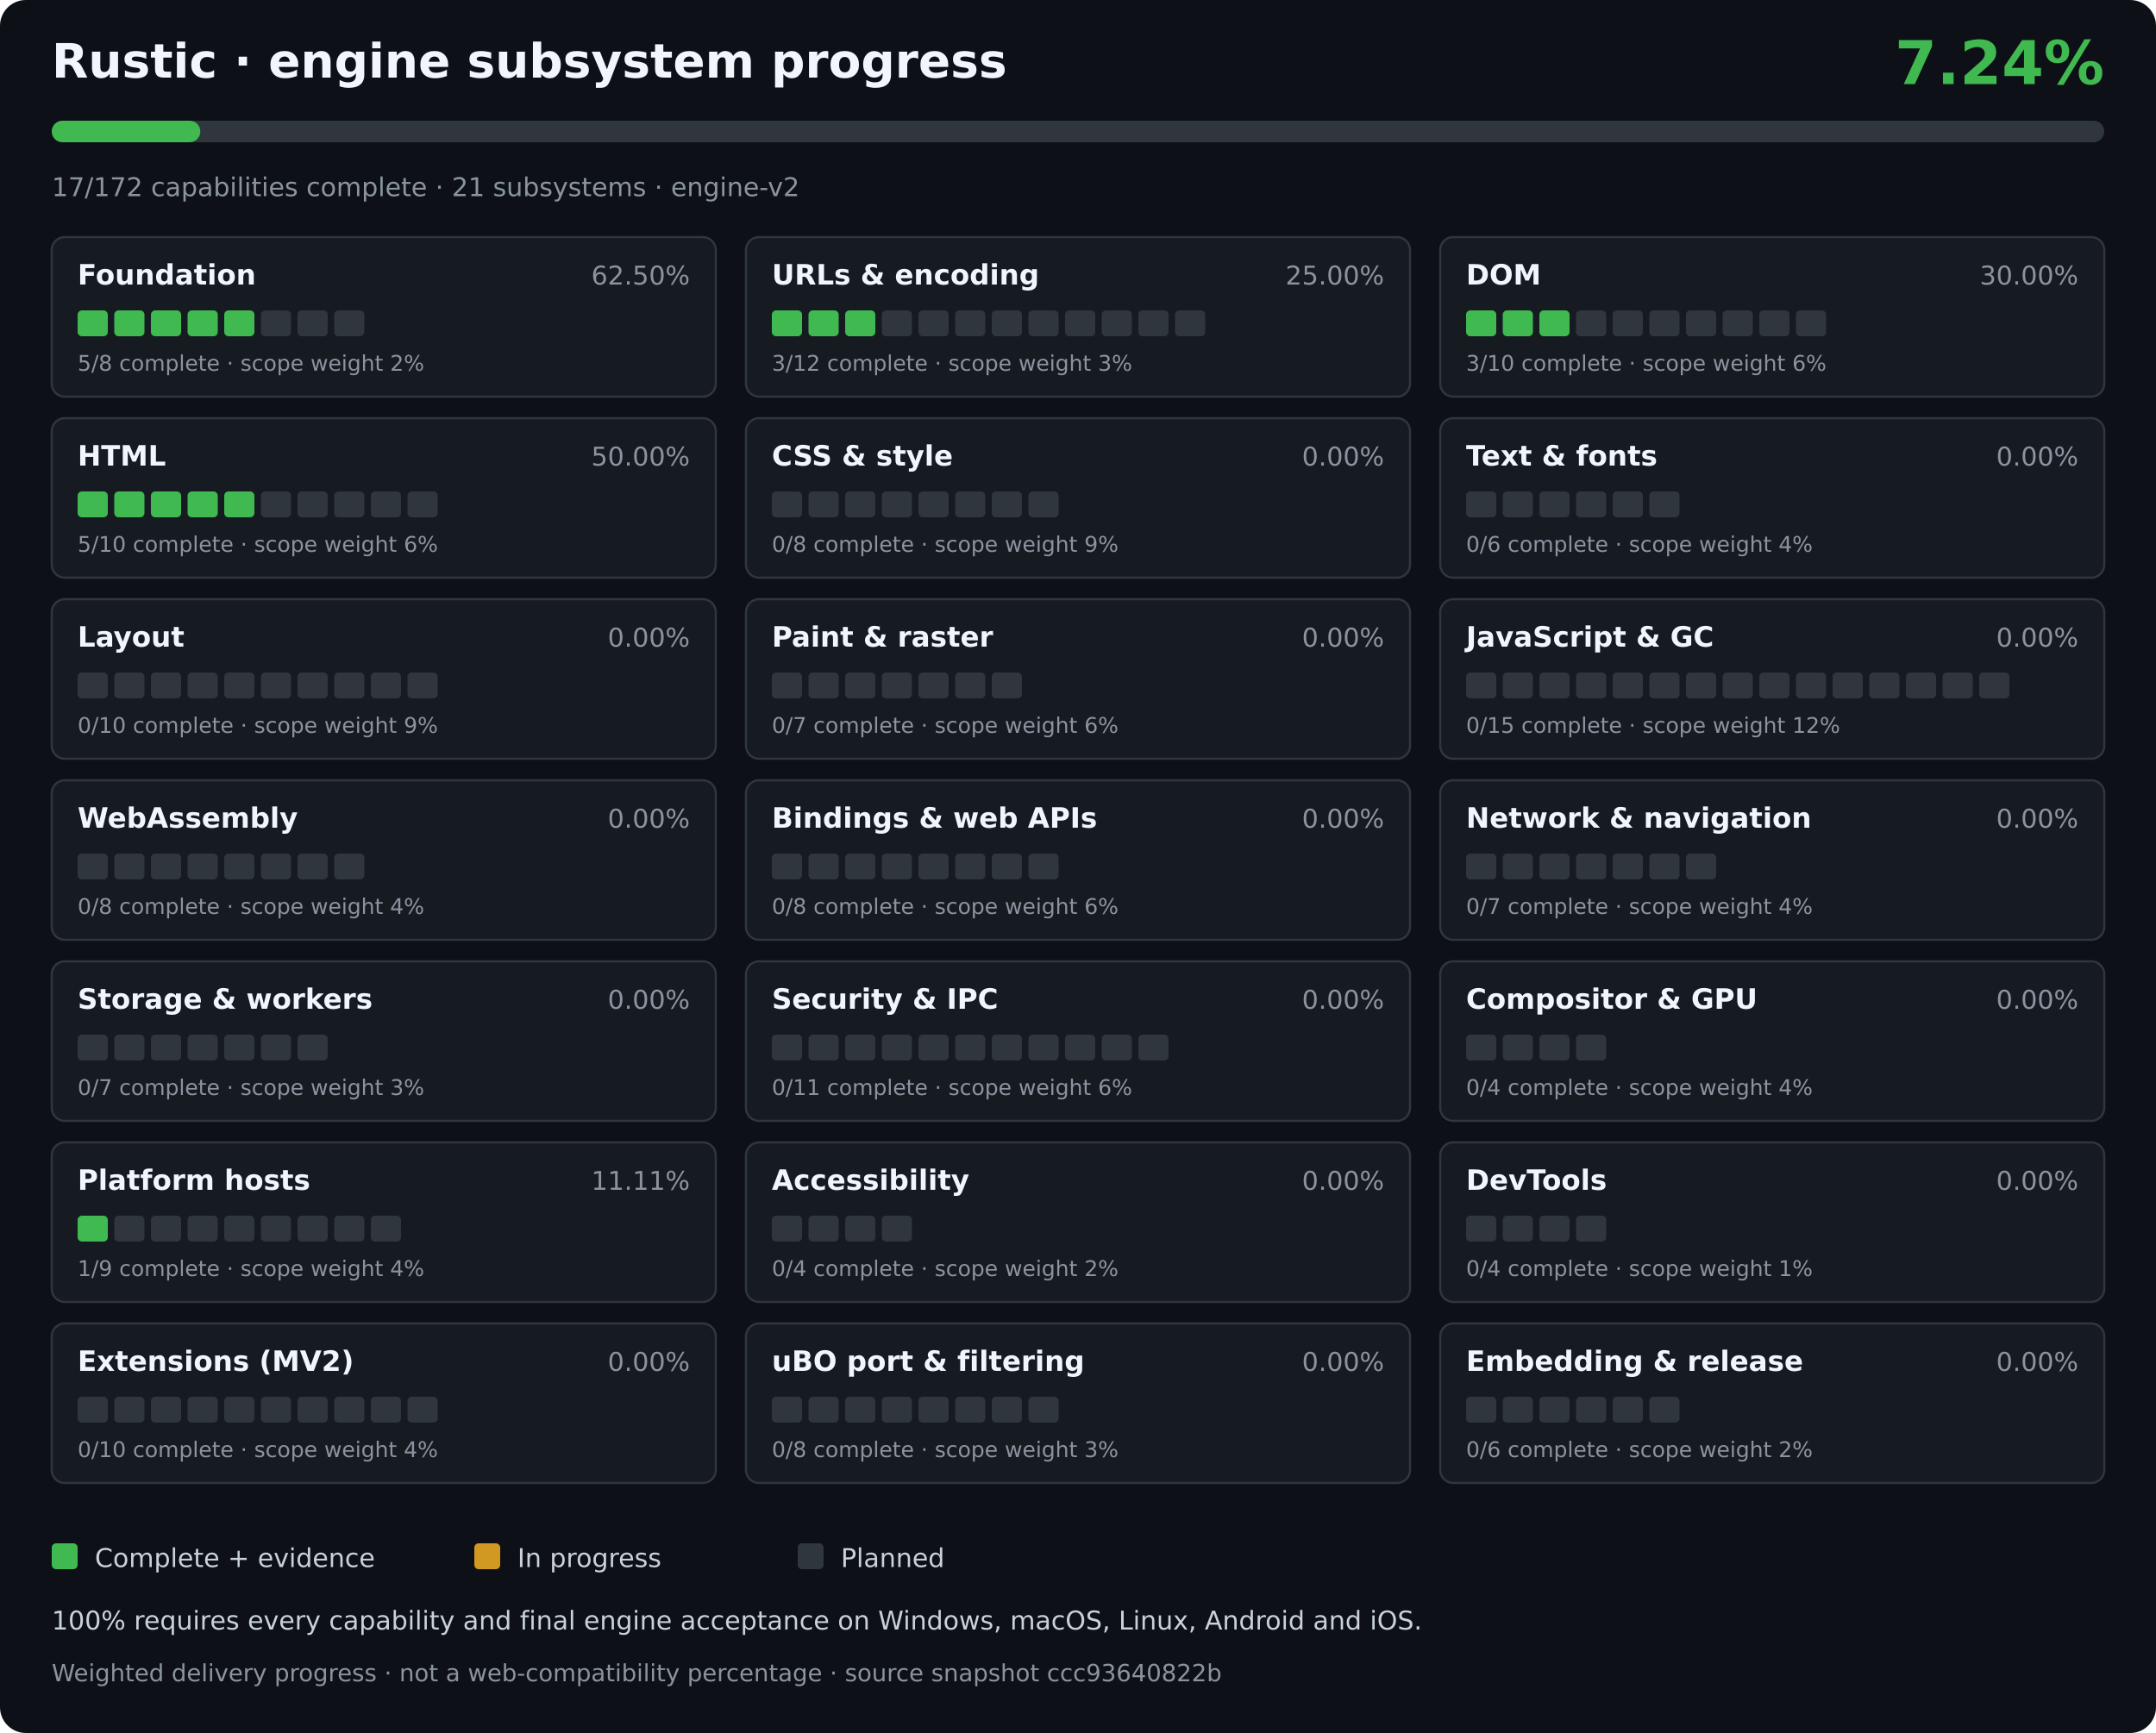
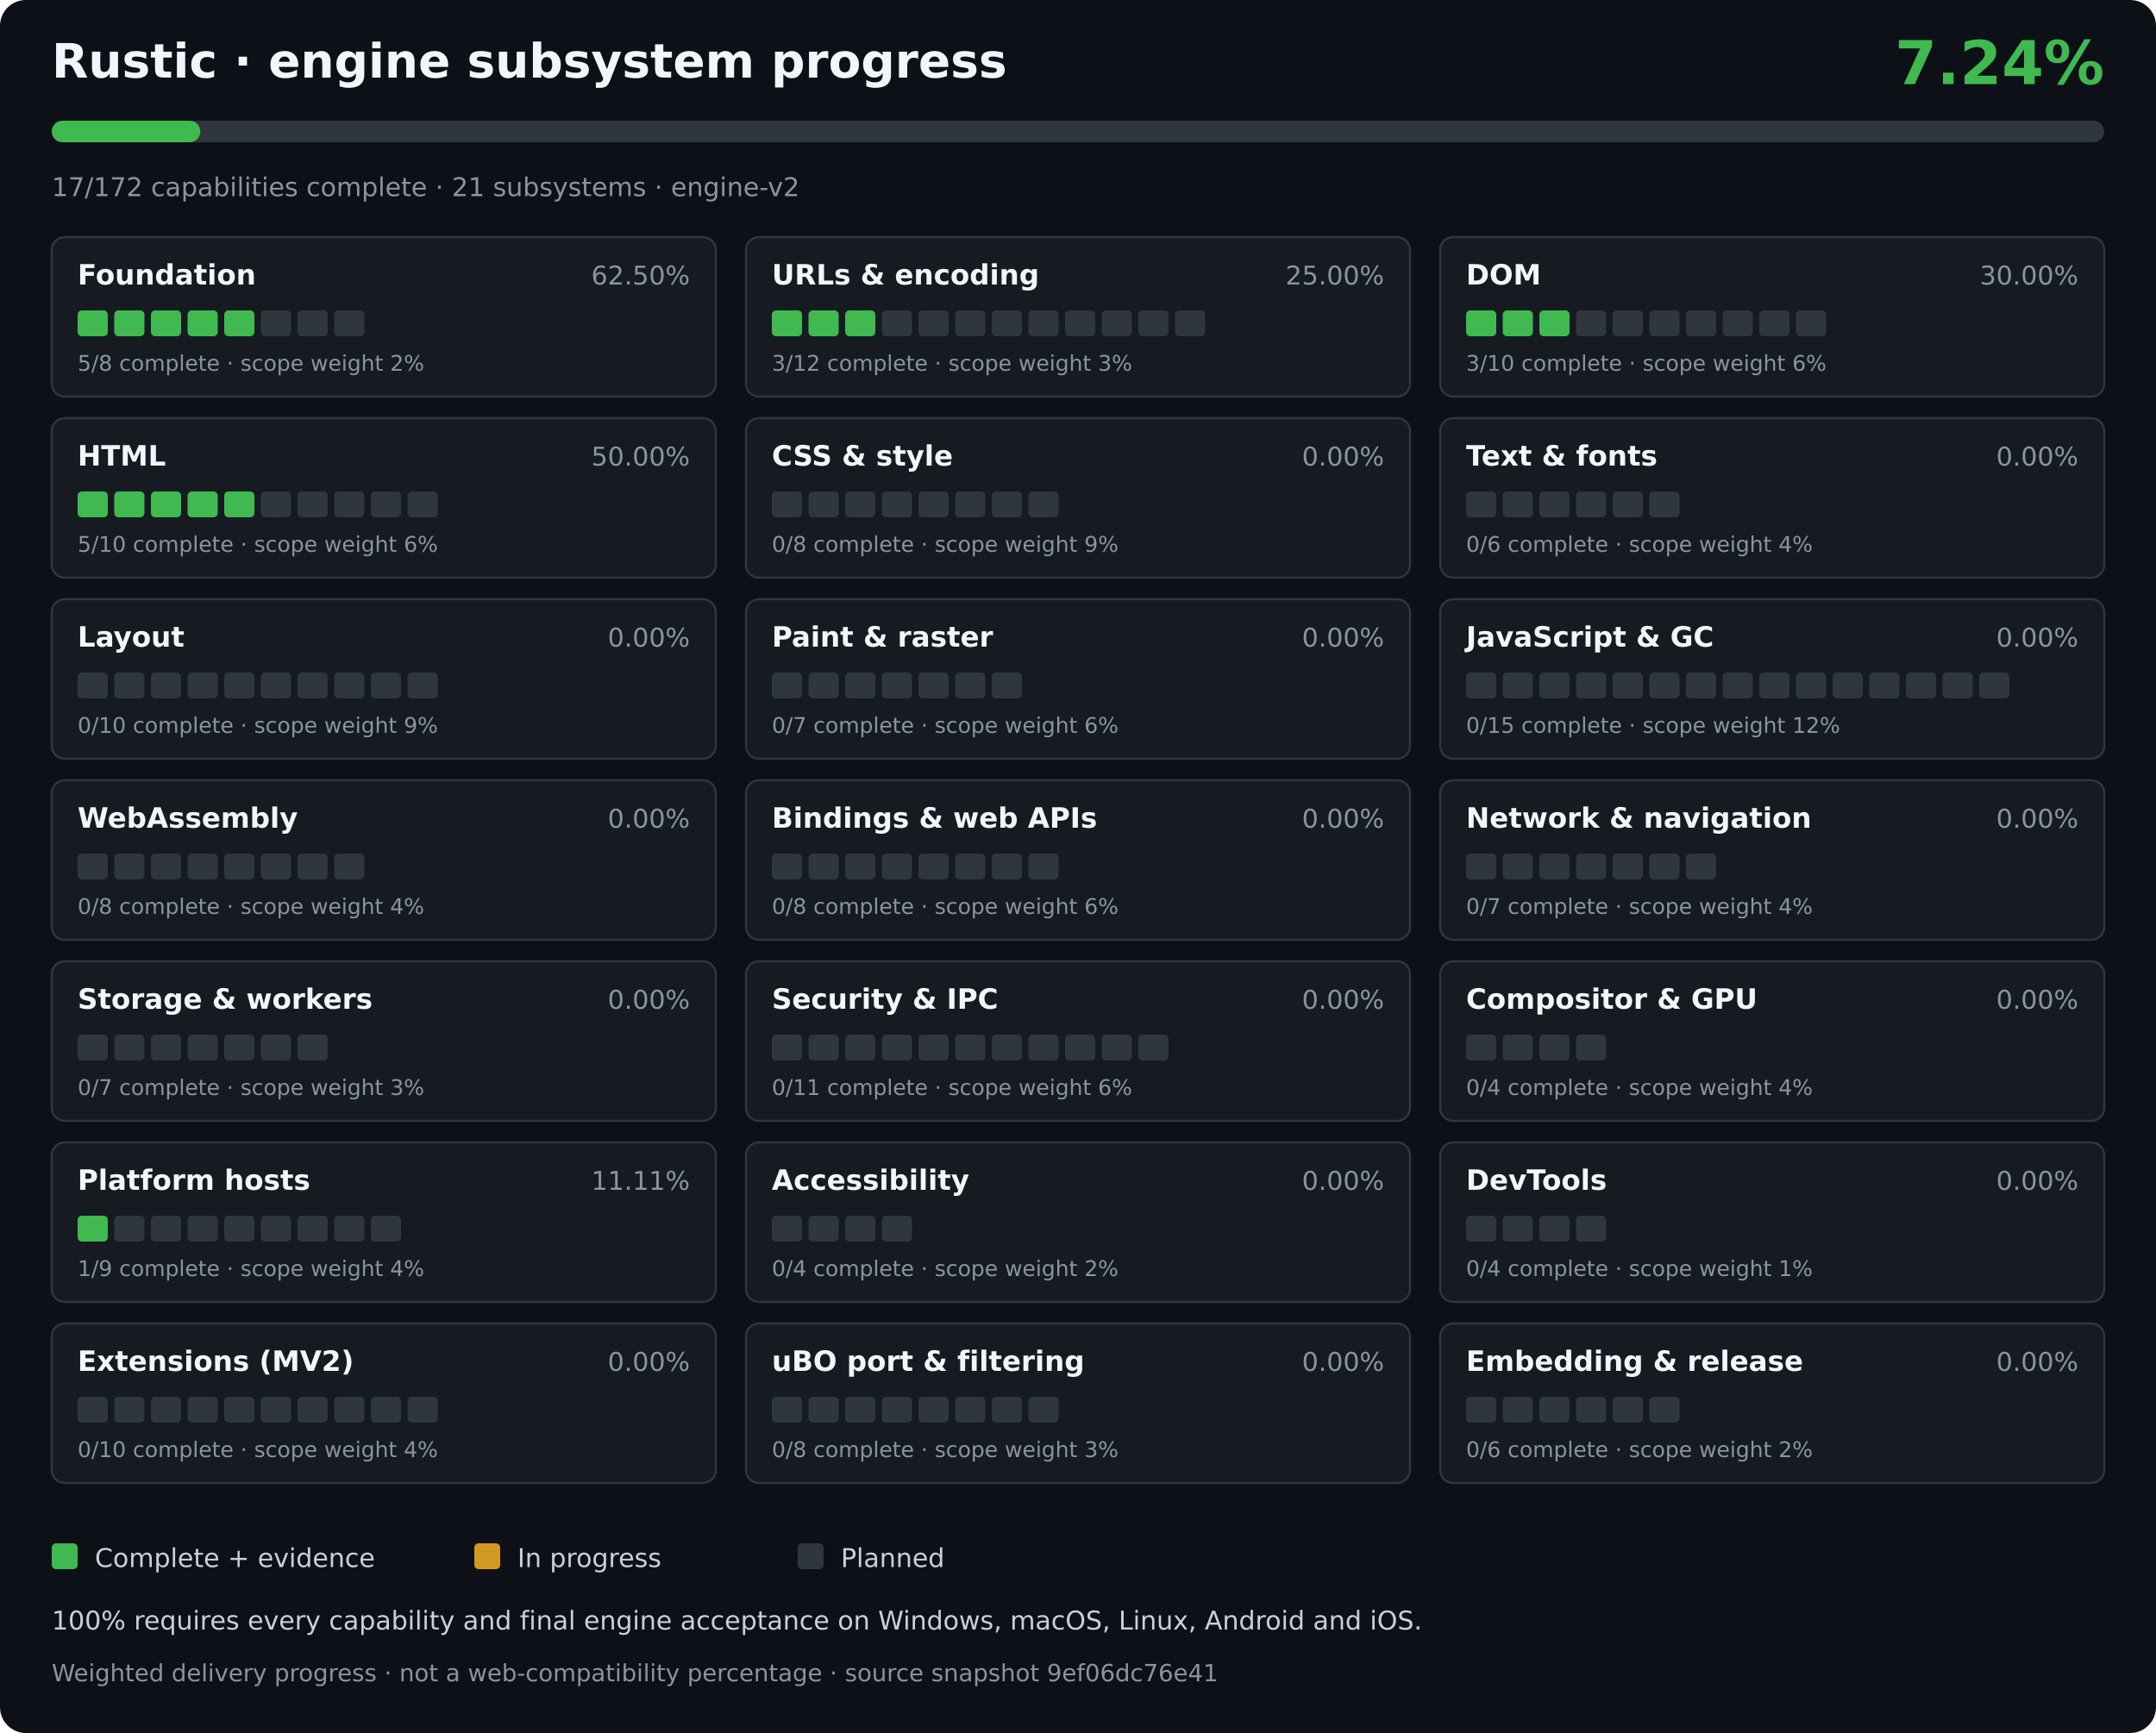
<svg xmlns="http://www.w3.org/2000/svg" width="1000" height="804" viewBox="0 0 1000 804" role="img" aria-labelledby="title desc">
  <rect width="1000" height="804" rx="12" fill="#0d1117" />
  <g font-family="DejaVu Sans,Arial,sans-serif">
    <text x="24" y="36" fill="#f0f6fc" font-size="22" font-weight="700">Rustic · engine subsystem progress</text>
    <text x="976" y="39" fill="#3fb950" font-size="28" font-weight="700" text-anchor="end">7.24%</text>
    <rect x="24" y="56" width="952" height="10" rx="5" fill="#30363d" />
    <rect x="24" y="56" width="68.92" height="10" rx="5" fill="#3fb950" />
    <text x="24" y="91" fill="#8b949e" font-size="12">17/172 capabilities complete · 21 subsystems · engine-v2</text>
    <g>
      <rect x="24" y="110" width="308" height="74" rx="6" fill="#161b22" stroke="#30363d" />
      <text x="36" y="132" fill="#f0f6fc" font-size="13" font-weight="600">Foundation</text>
      <text x="320" y="132" fill="#8b949e" text-anchor="end" font-size="12">62.50%</text>
      <rect x="36.00" y="144" width="14.00" height="12" rx="2" fill="#3fb950" />
      <rect x="53.00" y="144" width="14.00" height="12" rx="2" fill="#3fb950" />
      <rect x="70.00" y="144" width="14.00" height="12" rx="2" fill="#3fb950" />
      <rect x="87.00" y="144" width="14.00" height="12" rx="2" fill="#3fb950" />
      <rect x="104.00" y="144" width="14.00" height="12" rx="2" fill="#3fb950" />
      <rect x="121.00" y="144" width="14.00" height="12" rx="2" fill="#30363d" />
      <rect x="138.00" y="144" width="14.00" height="12" rx="2" fill="#30363d" />
      <rect x="155.00" y="144" width="14.00" height="12" rx="2" fill="#30363d" />
      <text x="36" y="172" fill="#8b949e" font-size="10">5/8 complete · scope weight 2%</text>
    </g>
    <g>
      <rect x="346" y="110" width="308" height="74" rx="6" fill="#161b22" stroke="#30363d" />
      <text x="358" y="132" fill="#f0f6fc" font-size="13" font-weight="600">URLs &amp; encoding</text>
      <text x="642" y="132" fill="#8b949e" text-anchor="end" font-size="12">25.00%</text>
      <rect x="358.00" y="144" width="14.00" height="12" rx="2" fill="#3fb950" />
      <rect x="375.00" y="144" width="14.00" height="12" rx="2" fill="#3fb950" />
      <rect x="392.00" y="144" width="14.00" height="12" rx="2" fill="#3fb950" />
      <rect x="409.00" y="144" width="14.00" height="12" rx="2" fill="#30363d" />
      <rect x="426.00" y="144" width="14.00" height="12" rx="2" fill="#30363d" />
      <rect x="443.00" y="144" width="14.00" height="12" rx="2" fill="#30363d" />
      <rect x="460.00" y="144" width="14.00" height="12" rx="2" fill="#30363d" />
      <rect x="477.00" y="144" width="14.00" height="12" rx="2" fill="#30363d" />
      <rect x="494.00" y="144" width="14.00" height="12" rx="2" fill="#30363d" />
      <rect x="511.00" y="144" width="14.00" height="12" rx="2" fill="#30363d" />
      <rect x="528.00" y="144" width="14.00" height="12" rx="2" fill="#30363d" />
      <rect x="545.00" y="144" width="14.00" height="12" rx="2" fill="#30363d" />
      <text x="358" y="172" fill="#8b949e" font-size="10">3/12 complete · scope weight 3%</text>
    </g>
    <g>
      <rect x="668" y="110" width="308" height="74" rx="6" fill="#161b22" stroke="#30363d" />
      <text x="680" y="132" fill="#f0f6fc" font-size="13" font-weight="600">DOM</text>
      <text x="964" y="132" fill="#8b949e" text-anchor="end" font-size="12">30.00%</text>
      <rect x="680.00" y="144" width="14.00" height="12" rx="2" fill="#3fb950" />
      <rect x="697.00" y="144" width="14.00" height="12" rx="2" fill="#3fb950" />
      <rect x="714.00" y="144" width="14.00" height="12" rx="2" fill="#3fb950" />
      <rect x="731.00" y="144" width="14.00" height="12" rx="2" fill="#30363d" />
      <rect x="748.00" y="144" width="14.00" height="12" rx="2" fill="#30363d" />
      <rect x="765.00" y="144" width="14.00" height="12" rx="2" fill="#30363d" />
      <rect x="782.00" y="144" width="14.00" height="12" rx="2" fill="#30363d" />
      <rect x="799.00" y="144" width="14.00" height="12" rx="2" fill="#30363d" />
      <rect x="816.00" y="144" width="14.00" height="12" rx="2" fill="#30363d" />
      <rect x="833.00" y="144" width="14.00" height="12" rx="2" fill="#30363d" />
      <text x="680" y="172" fill="#8b949e" font-size="10">3/10 complete · scope weight 6%</text>
    </g>
    <g>
      <rect x="24" y="194" width="308" height="74" rx="6" fill="#161b22" stroke="#30363d" />
      <text x="36" y="216" fill="#f0f6fc" font-size="13" font-weight="600">HTML</text>
      <text x="320" y="216" fill="#8b949e" text-anchor="end" font-size="12">50.00%</text>
      <rect x="36.00" y="228" width="14.00" height="12" rx="2" fill="#3fb950" />
      <rect x="53.00" y="228" width="14.00" height="12" rx="2" fill="#3fb950" />
      <rect x="70.00" y="228" width="14.00" height="12" rx="2" fill="#3fb950" />
      <rect x="87.00" y="228" width="14.00" height="12" rx="2" fill="#3fb950" />
      <rect x="104.00" y="228" width="14.00" height="12" rx="2" fill="#3fb950" />
      <rect x="121.00" y="228" width="14.00" height="12" rx="2" fill="#30363d" />
      <rect x="138.00" y="228" width="14.00" height="12" rx="2" fill="#30363d" />
      <rect x="155.00" y="228" width="14.00" height="12" rx="2" fill="#30363d" />
      <rect x="172.00" y="228" width="14.00" height="12" rx="2" fill="#30363d" />
      <rect x="189.00" y="228" width="14.00" height="12" rx="2" fill="#30363d" />
      <text x="36" y="256" fill="#8b949e" font-size="10">5/10 complete · scope weight 6%</text>
    </g>
    <g>
      <rect x="346" y="194" width="308" height="74" rx="6" fill="#161b22" stroke="#30363d" />
      <text x="358" y="216" fill="#f0f6fc" font-size="13" font-weight="600">CSS &amp; style</text>
      <text x="642" y="216" fill="#8b949e" text-anchor="end" font-size="12">0.00%</text>
      <rect x="358.00" y="228" width="14.00" height="12" rx="2" fill="#30363d" />
      <rect x="375.00" y="228" width="14.00" height="12" rx="2" fill="#30363d" />
      <rect x="392.00" y="228" width="14.00" height="12" rx="2" fill="#30363d" />
      <rect x="409.00" y="228" width="14.00" height="12" rx="2" fill="#30363d" />
      <rect x="426.00" y="228" width="14.00" height="12" rx="2" fill="#30363d" />
      <rect x="443.00" y="228" width="14.00" height="12" rx="2" fill="#30363d" />
      <rect x="460.00" y="228" width="14.00" height="12" rx="2" fill="#30363d" />
      <rect x="477.00" y="228" width="14.00" height="12" rx="2" fill="#30363d" />
      <text x="358" y="256" fill="#8b949e" font-size="10">0/8 complete · scope weight 9%</text>
    </g>
    <g>
      <rect x="668" y="194" width="308" height="74" rx="6" fill="#161b22" stroke="#30363d" />
      <text x="680" y="216" fill="#f0f6fc" font-size="13" font-weight="600">Text &amp; fonts</text>
      <text x="964" y="216" fill="#8b949e" text-anchor="end" font-size="12">0.00%</text>
      <rect x="680.00" y="228" width="14.00" height="12" rx="2" fill="#30363d" />
      <rect x="697.00" y="228" width="14.00" height="12" rx="2" fill="#30363d" />
      <rect x="714.00" y="228" width="14.00" height="12" rx="2" fill="#30363d" />
      <rect x="731.00" y="228" width="14.00" height="12" rx="2" fill="#30363d" />
      <rect x="748.00" y="228" width="14.00" height="12" rx="2" fill="#30363d" />
      <rect x="765.00" y="228" width="14.00" height="12" rx="2" fill="#30363d" />
      <text x="680" y="256" fill="#8b949e" font-size="10">0/6 complete · scope weight 4%</text>
    </g>
    <g>
      <rect x="24" y="278" width="308" height="74" rx="6" fill="#161b22" stroke="#30363d" />
      <text x="36" y="300" fill="#f0f6fc" font-size="13" font-weight="600">Layout</text>
      <text x="320" y="300" fill="#8b949e" text-anchor="end" font-size="12">0.00%</text>
      <rect x="36.00" y="312" width="14.00" height="12" rx="2" fill="#30363d" />
      <rect x="53.00" y="312" width="14.00" height="12" rx="2" fill="#30363d" />
      <rect x="70.00" y="312" width="14.00" height="12" rx="2" fill="#30363d" />
      <rect x="87.00" y="312" width="14.00" height="12" rx="2" fill="#30363d" />
      <rect x="104.00" y="312" width="14.00" height="12" rx="2" fill="#30363d" />
      <rect x="121.00" y="312" width="14.00" height="12" rx="2" fill="#30363d" />
      <rect x="138.00" y="312" width="14.00" height="12" rx="2" fill="#30363d" />
      <rect x="155.00" y="312" width="14.00" height="12" rx="2" fill="#30363d" />
      <rect x="172.00" y="312" width="14.00" height="12" rx="2" fill="#30363d" />
      <rect x="189.00" y="312" width="14.00" height="12" rx="2" fill="#30363d" />
      <text x="36" y="340" fill="#8b949e" font-size="10">0/10 complete · scope weight 9%</text>
    </g>
    <g>
      <rect x="346" y="278" width="308" height="74" rx="6" fill="#161b22" stroke="#30363d" />
      <text x="358" y="300" fill="#f0f6fc" font-size="13" font-weight="600">Paint &amp; raster</text>
      <text x="642" y="300" fill="#8b949e" text-anchor="end" font-size="12">0.00%</text>
      <rect x="358.00" y="312" width="14.00" height="12" rx="2" fill="#30363d" />
      <rect x="375.00" y="312" width="14.00" height="12" rx="2" fill="#30363d" />
      <rect x="392.00" y="312" width="14.00" height="12" rx="2" fill="#30363d" />
      <rect x="409.00" y="312" width="14.00" height="12" rx="2" fill="#30363d" />
      <rect x="426.00" y="312" width="14.00" height="12" rx="2" fill="#30363d" />
      <rect x="443.00" y="312" width="14.00" height="12" rx="2" fill="#30363d" />
      <rect x="460.00" y="312" width="14.00" height="12" rx="2" fill="#30363d" />
      <text x="358" y="340" fill="#8b949e" font-size="10">0/7 complete · scope weight 6%</text>
    </g>
    <g>
      <rect x="668" y="278" width="308" height="74" rx="6" fill="#161b22" stroke="#30363d" />
      <text x="680" y="300" fill="#f0f6fc" font-size="13" font-weight="600">JavaScript &amp; GC</text>
      <text x="964" y="300" fill="#8b949e" text-anchor="end" font-size="12">0.00%</text>
      <rect x="680.00" y="312" width="14.00" height="12" rx="2" fill="#30363d" />
      <rect x="697.00" y="312" width="14.00" height="12" rx="2" fill="#30363d" />
      <rect x="714.00" y="312" width="14.00" height="12" rx="2" fill="#30363d" />
      <rect x="731.00" y="312" width="14.00" height="12" rx="2" fill="#30363d" />
      <rect x="748.00" y="312" width="14.00" height="12" rx="2" fill="#30363d" />
      <rect x="765.00" y="312" width="14.00" height="12" rx="2" fill="#30363d" />
      <rect x="782.00" y="312" width="14.00" height="12" rx="2" fill="#30363d" />
      <rect x="799.00" y="312" width="14.00" height="12" rx="2" fill="#30363d" />
      <rect x="816.00" y="312" width="14.00" height="12" rx="2" fill="#30363d" />
      <rect x="833.00" y="312" width="14.00" height="12" rx="2" fill="#30363d" />
      <rect x="850.00" y="312" width="14.00" height="12" rx="2" fill="#30363d" />
      <rect x="867.00" y="312" width="14.00" height="12" rx="2" fill="#30363d" />
      <rect x="884.00" y="312" width="14.00" height="12" rx="2" fill="#30363d" />
      <rect x="901.00" y="312" width="14.00" height="12" rx="2" fill="#30363d" />
      <rect x="918.00" y="312" width="14.00" height="12" rx="2" fill="#30363d" />
      <text x="680" y="340" fill="#8b949e" font-size="10">0/15 complete · scope weight 12%</text>
    </g>
    <g>
      <rect x="24" y="362" width="308" height="74" rx="6" fill="#161b22" stroke="#30363d" />
      <text x="36" y="384" fill="#f0f6fc" font-size="13" font-weight="600">WebAssembly</text>
      <text x="320" y="384" fill="#8b949e" text-anchor="end" font-size="12">0.00%</text>
      <rect x="36.00" y="396" width="14.00" height="12" rx="2" fill="#30363d" />
      <rect x="53.00" y="396" width="14.00" height="12" rx="2" fill="#30363d" />
      <rect x="70.00" y="396" width="14.00" height="12" rx="2" fill="#30363d" />
      <rect x="87.00" y="396" width="14.00" height="12" rx="2" fill="#30363d" />
      <rect x="104.00" y="396" width="14.00" height="12" rx="2" fill="#30363d" />
      <rect x="121.00" y="396" width="14.00" height="12" rx="2" fill="#30363d" />
      <rect x="138.00" y="396" width="14.00" height="12" rx="2" fill="#30363d" />
      <rect x="155.00" y="396" width="14.00" height="12" rx="2" fill="#30363d" />
      <text x="36" y="424" fill="#8b949e" font-size="10">0/8 complete · scope weight 4%</text>
    </g>
    <g>
      <rect x="346" y="362" width="308" height="74" rx="6" fill="#161b22" stroke="#30363d" />
      <text x="358" y="384" fill="#f0f6fc" font-size="13" font-weight="600">Bindings &amp; web APIs</text>
      <text x="642" y="384" fill="#8b949e" text-anchor="end" font-size="12">0.00%</text>
      <rect x="358.00" y="396" width="14.00" height="12" rx="2" fill="#30363d" />
      <rect x="375.00" y="396" width="14.00" height="12" rx="2" fill="#30363d" />
      <rect x="392.00" y="396" width="14.00" height="12" rx="2" fill="#30363d" />
      <rect x="409.00" y="396" width="14.00" height="12" rx="2" fill="#30363d" />
      <rect x="426.00" y="396" width="14.00" height="12" rx="2" fill="#30363d" />
      <rect x="443.00" y="396" width="14.00" height="12" rx="2" fill="#30363d" />
      <rect x="460.00" y="396" width="14.00" height="12" rx="2" fill="#30363d" />
      <rect x="477.00" y="396" width="14.00" height="12" rx="2" fill="#30363d" />
      <text x="358" y="424" fill="#8b949e" font-size="10">0/8 complete · scope weight 6%</text>
    </g>
    <g>
      <rect x="668" y="362" width="308" height="74" rx="6" fill="#161b22" stroke="#30363d" />
      <text x="680" y="384" fill="#f0f6fc" font-size="13" font-weight="600">Network &amp; navigation</text>
      <text x="964" y="384" fill="#8b949e" text-anchor="end" font-size="12">0.00%</text>
      <rect x="680.00" y="396" width="14.00" height="12" rx="2" fill="#30363d" />
      <rect x="697.00" y="396" width="14.00" height="12" rx="2" fill="#30363d" />
      <rect x="714.00" y="396" width="14.00" height="12" rx="2" fill="#30363d" />
      <rect x="731.00" y="396" width="14.00" height="12" rx="2" fill="#30363d" />
      <rect x="748.00" y="396" width="14.00" height="12" rx="2" fill="#30363d" />
      <rect x="765.00" y="396" width="14.00" height="12" rx="2" fill="#30363d" />
      <rect x="782.00" y="396" width="14.00" height="12" rx="2" fill="#30363d" />
      <text x="680" y="424" fill="#8b949e" font-size="10">0/7 complete · scope weight 4%</text>
    </g>
    <g>
      <rect x="24" y="446" width="308" height="74" rx="6" fill="#161b22" stroke="#30363d" />
      <text x="36" y="468" fill="#f0f6fc" font-size="13" font-weight="600">Storage &amp; workers</text>
      <text x="320" y="468" fill="#8b949e" text-anchor="end" font-size="12">0.00%</text>
      <rect x="36.00" y="480" width="14.00" height="12" rx="2" fill="#30363d" />
      <rect x="53.00" y="480" width="14.00" height="12" rx="2" fill="#30363d" />
      <rect x="70.00" y="480" width="14.00" height="12" rx="2" fill="#30363d" />
      <rect x="87.00" y="480" width="14.00" height="12" rx="2" fill="#30363d" />
      <rect x="104.00" y="480" width="14.00" height="12" rx="2" fill="#30363d" />
      <rect x="121.00" y="480" width="14.00" height="12" rx="2" fill="#30363d" />
      <rect x="138.00" y="480" width="14.00" height="12" rx="2" fill="#30363d" />
      <text x="36" y="508" fill="#8b949e" font-size="10">0/7 complete · scope weight 3%</text>
    </g>
    <g>
      <rect x="346" y="446" width="308" height="74" rx="6" fill="#161b22" stroke="#30363d" />
      <text x="358" y="468" fill="#f0f6fc" font-size="13" font-weight="600">Security &amp; IPC</text>
      <text x="642" y="468" fill="#8b949e" text-anchor="end" font-size="12">0.00%</text>
      <rect x="358.00" y="480" width="14.00" height="12" rx="2" fill="#30363d" />
      <rect x="375.00" y="480" width="14.00" height="12" rx="2" fill="#30363d" />
      <rect x="392.00" y="480" width="14.00" height="12" rx="2" fill="#30363d" />
      <rect x="409.00" y="480" width="14.00" height="12" rx="2" fill="#30363d" />
      <rect x="426.00" y="480" width="14.00" height="12" rx="2" fill="#30363d" />
      <rect x="443.00" y="480" width="14.00" height="12" rx="2" fill="#30363d" />
      <rect x="460.00" y="480" width="14.00" height="12" rx="2" fill="#30363d" />
      <rect x="477.00" y="480" width="14.00" height="12" rx="2" fill="#30363d" />
      <rect x="494.00" y="480" width="14.00" height="12" rx="2" fill="#30363d" />
      <rect x="511.00" y="480" width="14.00" height="12" rx="2" fill="#30363d" />
      <rect x="528.00" y="480" width="14.00" height="12" rx="2" fill="#30363d" />
      <text x="358" y="508" fill="#8b949e" font-size="10">0/11 complete · scope weight 6%</text>
    </g>
    <g>
      <rect x="668" y="446" width="308" height="74" rx="6" fill="#161b22" stroke="#30363d" />
      <text x="680" y="468" fill="#f0f6fc" font-size="13" font-weight="600">Compositor &amp; GPU</text>
      <text x="964" y="468" fill="#8b949e" text-anchor="end" font-size="12">0.00%</text>
      <rect x="680.00" y="480" width="14.00" height="12" rx="2" fill="#30363d" />
      <rect x="697.00" y="480" width="14.00" height="12" rx="2" fill="#30363d" />
      <rect x="714.00" y="480" width="14.00" height="12" rx="2" fill="#30363d" />
      <rect x="731.00" y="480" width="14.00" height="12" rx="2" fill="#30363d" />
      <text x="680" y="508" fill="#8b949e" font-size="10">0/4 complete · scope weight 4%</text>
    </g>
    <g>
      <rect x="24" y="530" width="308" height="74" rx="6" fill="#161b22" stroke="#30363d" />
      <text x="36" y="552" fill="#f0f6fc" font-size="13" font-weight="600">Platform hosts</text>
      <text x="320" y="552" fill="#8b949e" text-anchor="end" font-size="12">11.11%</text>
      <rect x="36.00" y="564" width="14.00" height="12" rx="2" fill="#3fb950" />
      <rect x="53.00" y="564" width="14.00" height="12" rx="2" fill="#30363d" />
      <rect x="70.00" y="564" width="14.00" height="12" rx="2" fill="#30363d" />
      <rect x="87.00" y="564" width="14.00" height="12" rx="2" fill="#30363d" />
      <rect x="104.00" y="564" width="14.00" height="12" rx="2" fill="#30363d" />
      <rect x="121.00" y="564" width="14.00" height="12" rx="2" fill="#30363d" />
      <rect x="138.00" y="564" width="14.00" height="12" rx="2" fill="#30363d" />
      <rect x="155.00" y="564" width="14.00" height="12" rx="2" fill="#30363d" />
      <rect x="172.00" y="564" width="14.00" height="12" rx="2" fill="#30363d" />
      <text x="36" y="592" fill="#8b949e" font-size="10">1/9 complete · scope weight 4%</text>
    </g>
    <g>
      <rect x="346" y="530" width="308" height="74" rx="6" fill="#161b22" stroke="#30363d" />
      <text x="358" y="552" fill="#f0f6fc" font-size="13" font-weight="600">Accessibility</text>
      <text x="642" y="552" fill="#8b949e" text-anchor="end" font-size="12">0.00%</text>
      <rect x="358.00" y="564" width="14.00" height="12" rx="2" fill="#30363d" />
      <rect x="375.00" y="564" width="14.00" height="12" rx="2" fill="#30363d" />
      <rect x="392.00" y="564" width="14.00" height="12" rx="2" fill="#30363d" />
      <rect x="409.00" y="564" width="14.00" height="12" rx="2" fill="#30363d" />
      <text x="358" y="592" fill="#8b949e" font-size="10">0/4 complete · scope weight 2%</text>
    </g>
    <g>
      <rect x="668" y="530" width="308" height="74" rx="6" fill="#161b22" stroke="#30363d" />
      <text x="680" y="552" fill="#f0f6fc" font-size="13" font-weight="600">DevTools</text>
      <text x="964" y="552" fill="#8b949e" text-anchor="end" font-size="12">0.00%</text>
      <rect x="680.00" y="564" width="14.00" height="12" rx="2" fill="#30363d" />
      <rect x="697.00" y="564" width="14.00" height="12" rx="2" fill="#30363d" />
      <rect x="714.00" y="564" width="14.00" height="12" rx="2" fill="#30363d" />
      <rect x="731.00" y="564" width="14.00" height="12" rx="2" fill="#30363d" />
      <text x="680" y="592" fill="#8b949e" font-size="10">0/4 complete · scope weight 1%</text>
    </g>
    <g>
      <rect x="24" y="614" width="308" height="74" rx="6" fill="#161b22" stroke="#30363d" />
      <text x="36" y="636" fill="#f0f6fc" font-size="13" font-weight="600">Extensions (MV2)</text>
      <text x="320" y="636" fill="#8b949e" text-anchor="end" font-size="12">0.00%</text>
      <rect x="36.00" y="648" width="14.00" height="12" rx="2" fill="#30363d" />
      <rect x="53.00" y="648" width="14.00" height="12" rx="2" fill="#30363d" />
      <rect x="70.00" y="648" width="14.00" height="12" rx="2" fill="#30363d" />
      <rect x="87.00" y="648" width="14.00" height="12" rx="2" fill="#30363d" />
      <rect x="104.00" y="648" width="14.00" height="12" rx="2" fill="#30363d" />
      <rect x="121.00" y="648" width="14.00" height="12" rx="2" fill="#30363d" />
      <rect x="138.00" y="648" width="14.00" height="12" rx="2" fill="#30363d" />
      <rect x="155.00" y="648" width="14.00" height="12" rx="2" fill="#30363d" />
      <rect x="172.00" y="648" width="14.00" height="12" rx="2" fill="#30363d" />
      <rect x="189.00" y="648" width="14.00" height="12" rx="2" fill="#30363d" />
      <text x="36" y="676" fill="#8b949e" font-size="10">0/10 complete · scope weight 4%</text>
    </g>
    <g>
      <rect x="346" y="614" width="308" height="74" rx="6" fill="#161b22" stroke="#30363d" />
      <text x="358" y="636" fill="#f0f6fc" font-size="13" font-weight="600">uBO port &amp; filtering</text>
      <text x="642" y="636" fill="#8b949e" text-anchor="end" font-size="12">0.00%</text>
      <rect x="358.00" y="648" width="14.00" height="12" rx="2" fill="#30363d" />
      <rect x="375.00" y="648" width="14.00" height="12" rx="2" fill="#30363d" />
      <rect x="392.00" y="648" width="14.00" height="12" rx="2" fill="#30363d" />
      <rect x="409.00" y="648" width="14.00" height="12" rx="2" fill="#30363d" />
      <rect x="426.00" y="648" width="14.00" height="12" rx="2" fill="#30363d" />
      <rect x="443.00" y="648" width="14.00" height="12" rx="2" fill="#30363d" />
      <rect x="460.00" y="648" width="14.00" height="12" rx="2" fill="#30363d" />
      <rect x="477.00" y="648" width="14.00" height="12" rx="2" fill="#30363d" />
      <text x="358" y="676" fill="#8b949e" font-size="10">0/8 complete · scope weight 3%</text>
    </g>
    <g>
      <rect x="668" y="614" width="308" height="74" rx="6" fill="#161b22" stroke="#30363d" />
      <text x="680" y="636" fill="#f0f6fc" font-size="13" font-weight="600">Embedding &amp; release</text>
      <text x="964" y="636" fill="#8b949e" text-anchor="end" font-size="12">0.00%</text>
      <rect x="680.00" y="648" width="14.00" height="12" rx="2" fill="#30363d" />
      <rect x="697.00" y="648" width="14.00" height="12" rx="2" fill="#30363d" />
      <rect x="714.00" y="648" width="14.00" height="12" rx="2" fill="#30363d" />
      <rect x="731.00" y="648" width="14.00" height="12" rx="2" fill="#30363d" />
      <rect x="748.00" y="648" width="14.00" height="12" rx="2" fill="#30363d" />
      <rect x="765.00" y="648" width="14.00" height="12" rx="2" fill="#30363d" />
      <text x="680" y="676" fill="#8b949e" font-size="10">0/6 complete · scope weight 2%</text>
    </g>
    <rect x="24" y="716" width="12" height="12" rx="2" fill="#3fb950" />
    <text x="44" y="727" fill="#c9d1d9" font-size="12">Complete + evidence</text>
    <rect x="220" y="716" width="12" height="12" rx="2" fill="#d29922" />
    <text x="240" y="727" fill="#c9d1d9" font-size="12">In progress</text>
    <rect x="370" y="716" width="12" height="12" rx="2" fill="#30363d" />
    <text x="390" y="727" fill="#c9d1d9" font-size="12">Planned</text>
    <text x="24" y="756" fill="#c9d1d9" font-size="12">100% requires every capability and final engine acceptance on Windows, macOS, Linux, Android and iOS.</text>
-     <text x="24" y="780" fill="#8b949e" font-size="11">Weighted delivery progress · not a web-compatibility percentage · source snapshot ccc93640822b</text>
+     <text x="24" y="780" fill="#8b949e" font-size="11">Weighted delivery progress · not a web-compatibility percentage · source snapshot 9ef06dc76e41</text>
  </g>
</svg>
